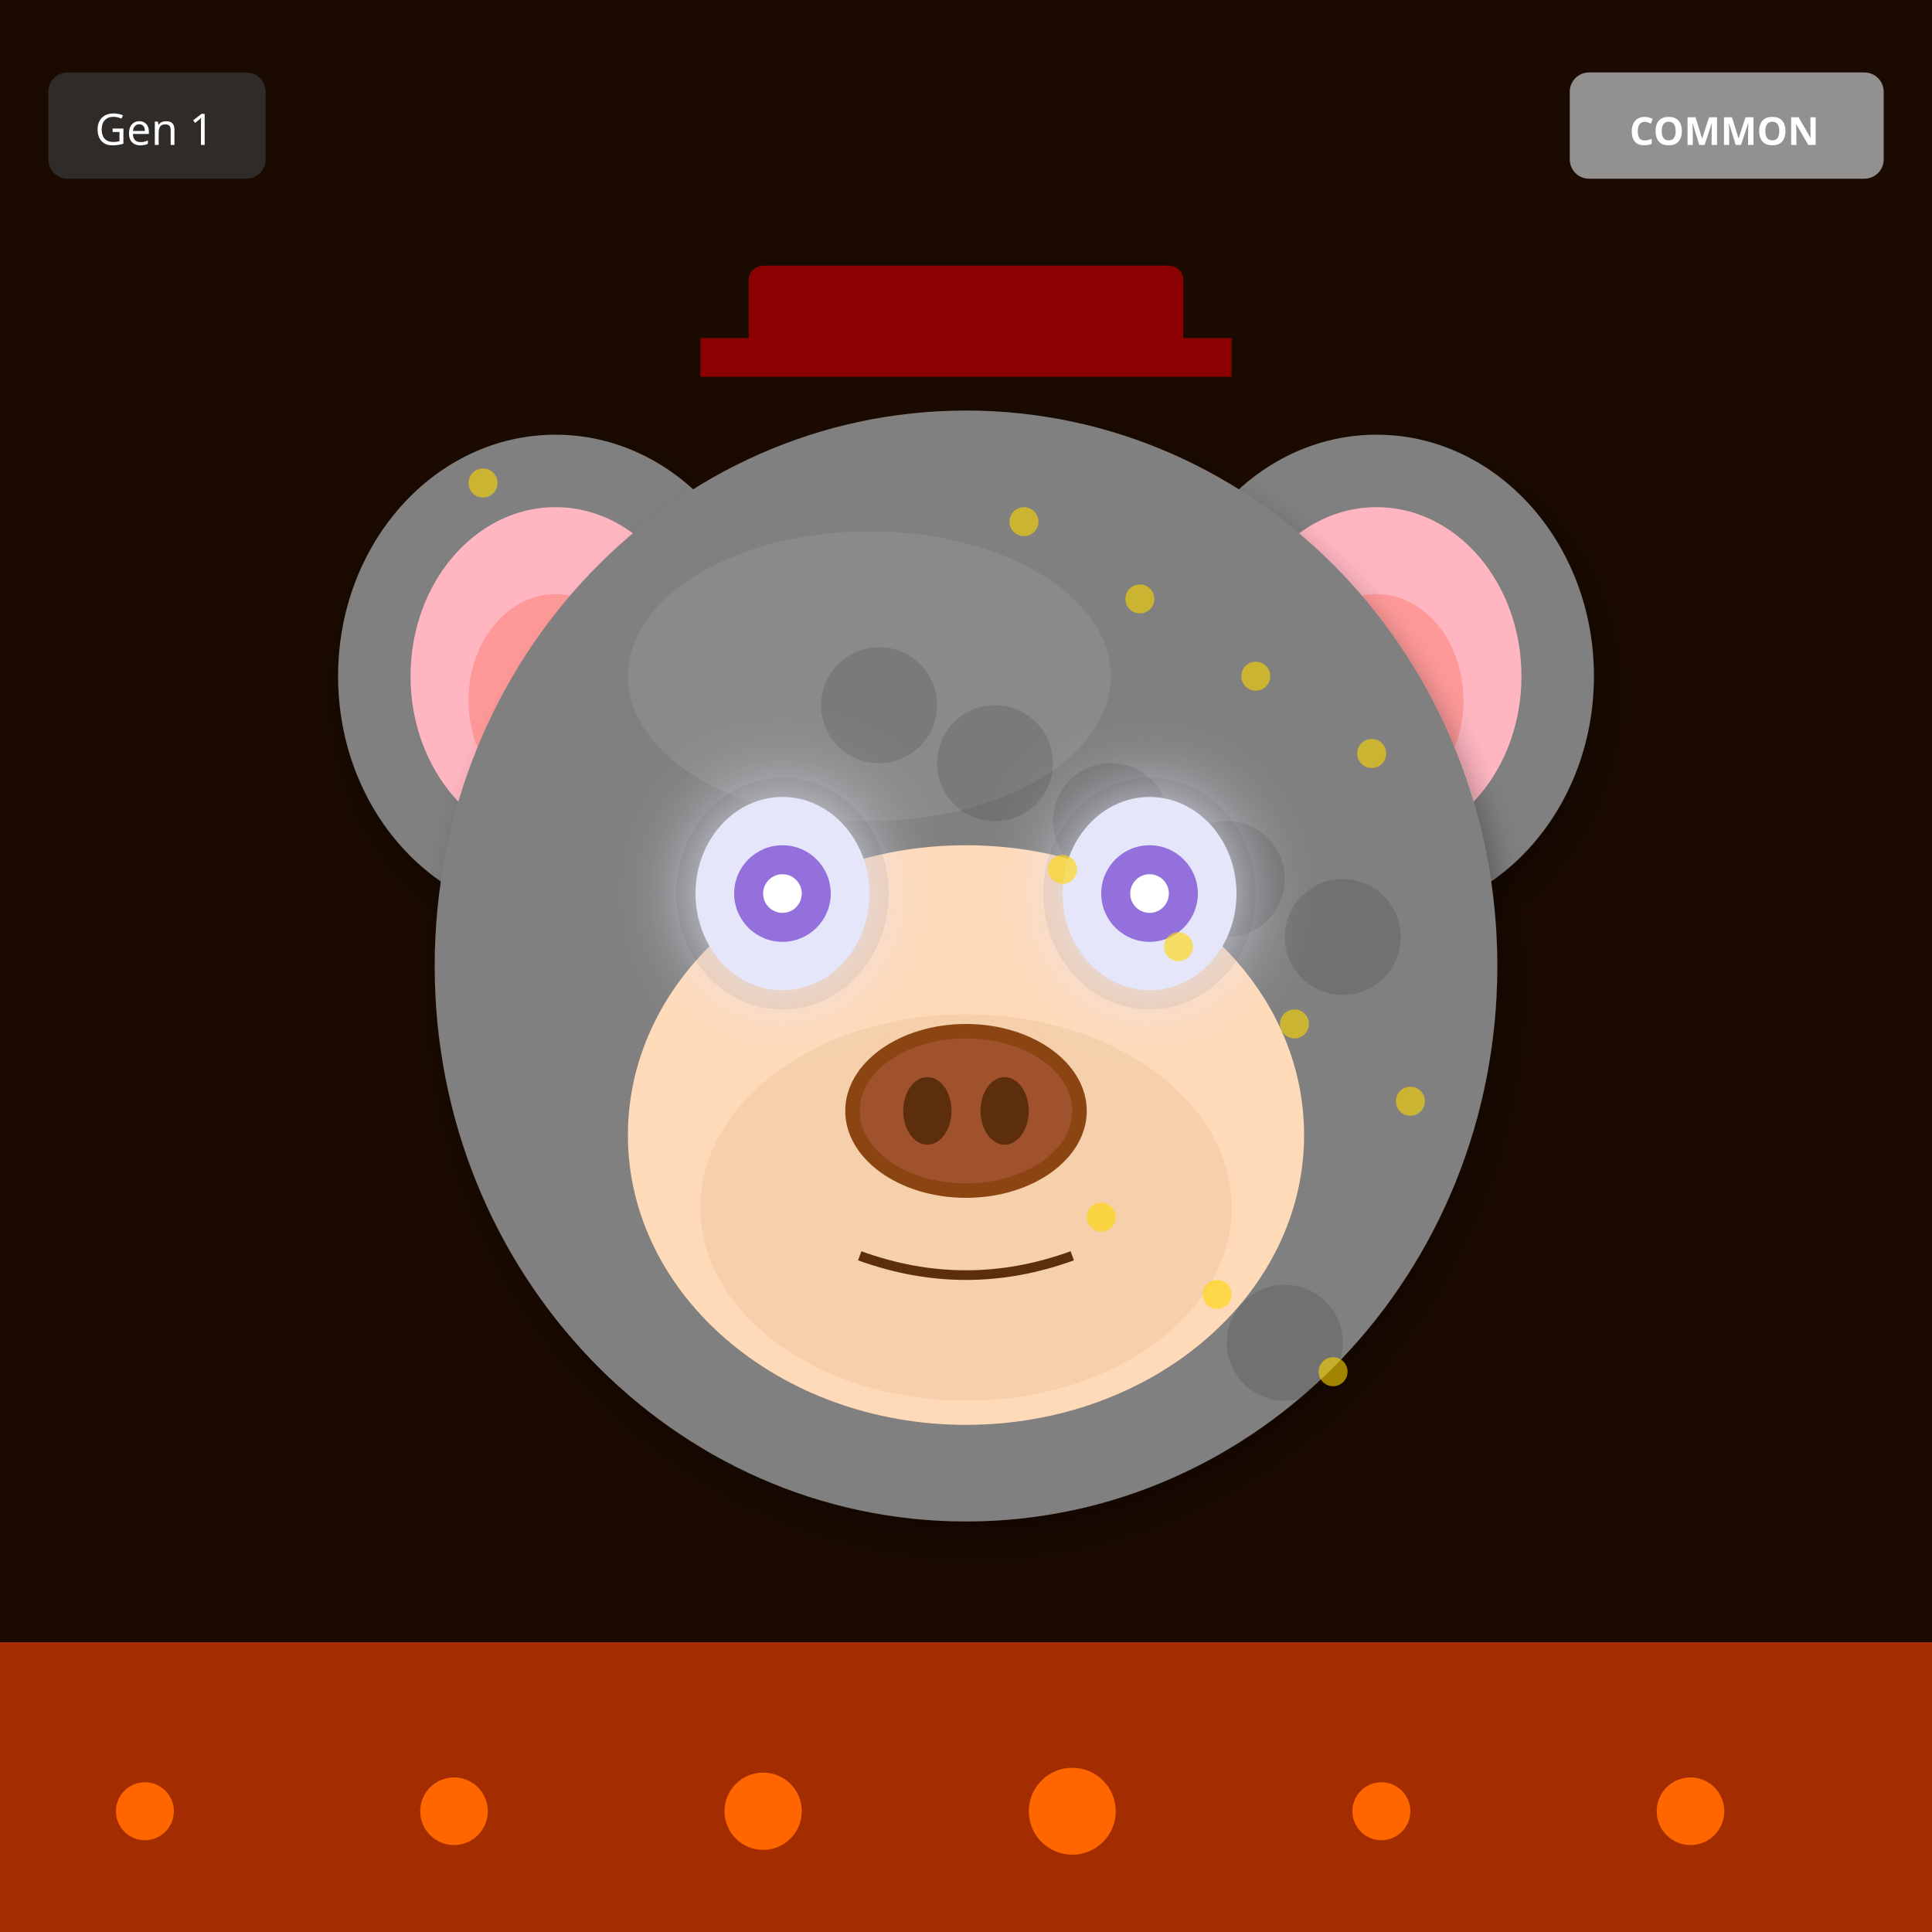
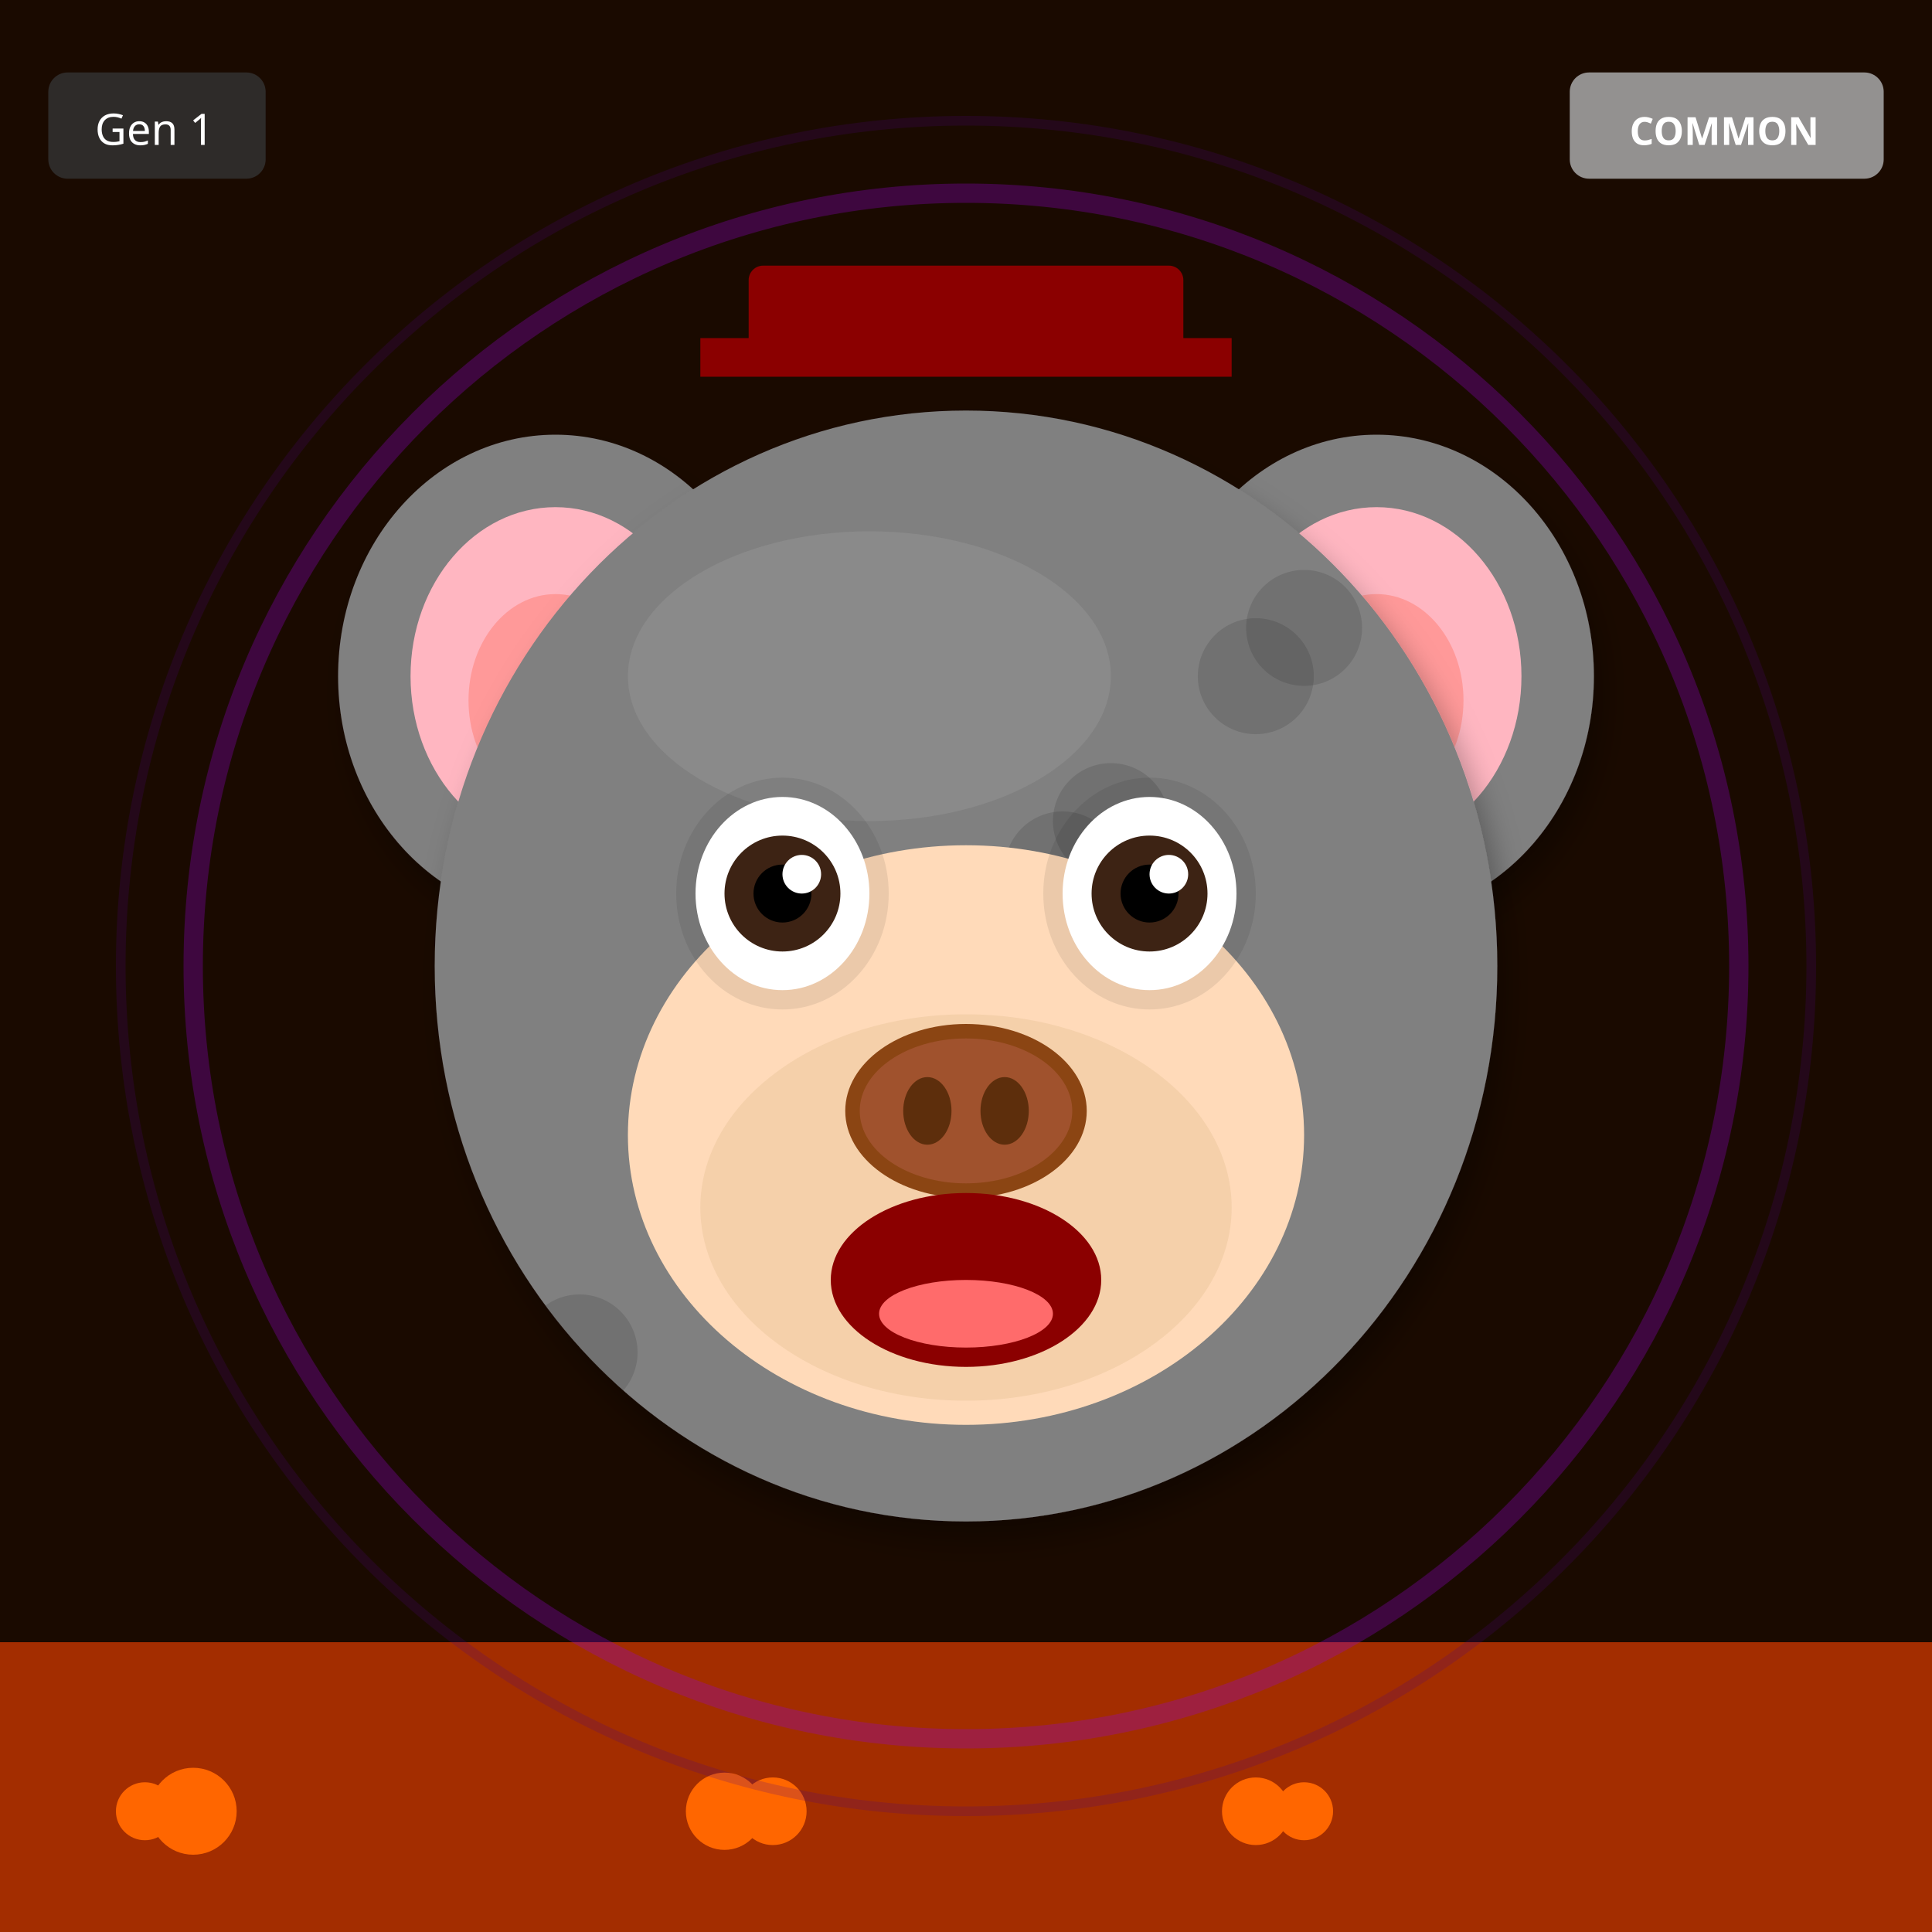
<svg xmlns="http://www.w3.org/2000/svg" width="400" height="400" viewBox="0 0 400 400">
  <defs>
    <filter id="shadow" x="-20%" y="-20%" width="140%" height="140%">
      <feDropShadow dx="2" dy="4" stdDeviation="3" flood-opacity="0.3" />
    </filter>
    <filter id="glow" x="-50%" y="-50%" width="200%" height="200%">
      <feGaussianBlur stdDeviation="8" result="blur" />
      <feMerge>
        <feMergeNode in="blur" />
        <feMergeNode in="SourceGraphic" />
      </feMerge>
    </filter>
    <linearGradient id="rainbow-body" x1="0%" y1="0%" x2="100%" y2="100%">
      <stop offset="0%" stop-color="#FF6B6B" />
      <stop offset="25%" stop-color="#FFE66D" />
      <stop offset="50%" stop-color="#4ECDC4" />
      <stop offset="75%" stop-color="#45B7D1" />
      <stop offset="100%" stop-color="#DDA0DD" />
    </linearGradient>
    <radialGradient id="galaxy-body" cx="30%" cy="30%">
      <stop offset="0%" stop-color="#E6E6FA" />
      <stop offset="50%" stop-color="#9370DB" />
      <stop offset="100%" stop-color="#1A0033" />
    </radialGradient>
    <linearGradient id="holo-body" x1="0%" y1="0%" x2="100%" y2="100%">
      <stop offset="0%" stop-color="#FF00FF" />
      <stop offset="50%" stop-color="#00FFFF" />
      <stop offset="100%" stop-color="#FFFF00" />
    </linearGradient>
    <linearGradient id="sky-gradient" x1="0%" y1="0%" x2="0%" y2="100%">
      <stop offset="0%" stop-color="#87CEEB" />
      <stop offset="100%" stop-color="#E0F4FF" />
    </linearGradient>
    <linearGradient id="grass-gradient" x1="0%" y1="0%" x2="0%" y2="100%">
      <stop offset="0%" stop-color="#90EE90" />
      <stop offset="100%" stop-color="#228B22" />
    </linearGradient>
    <linearGradient id="sunset-gradient" x1="0%" y1="0%" x2="0%" y2="100%">
      <stop offset="0%" stop-color="#FF6B6B" />
      <stop offset="50%" stop-color="#FFE66D" />
      <stop offset="100%" stop-color="#4ECDC4" />
    </linearGradient>
    <linearGradient id="aurora-gradient" x1="0%" y1="0%" x2="100%" y2="100%">
      <stop offset="0%" stop-color="#0D1B2A" />
      <stop offset="30%" stop-color="#00FF7F" />
      <stop offset="70%" stop-color="#FF00FF" />
      <stop offset="100%" stop-color="#0D1B2A" />
    </linearGradient>
    <radialGradient id="multiverse-gradient" cx="50%" cy="50%">
      <stop offset="0%" stop-color="#FFD700" />
      <stop offset="40%" stop-color="#FF00FF" />
      <stop offset="70%" stop-color="#00FFFF" />
      <stop offset="100%" stop-color="#000" />
    </radialGradient>
    <linearGradient id="rift-gradient" x1="0%" y1="0%" x2="100%" y2="100%">
      <stop offset="0%" stop-color="#000" />
      <stop offset="30%" stop-color="#9400D3" />
      <stop offset="50%" stop-color="#00FFFF" />
      <stop offset="70%" stop-color="#9400D3" />
      <stop offset="100%" stop-color="#000" />
    </linearGradient>
    <linearGradient id="heaven-gradient" x1="0%" y1="0%" x2="0%" y2="100%">
      <stop offset="0%" stop-color="#FFF" />
      <stop offset="50%" stop-color="#FFD700" stop-opacity="0.3" />
      <stop offset="100%" stop-color="#F0F8FF" />
    </linearGradient>
    <clipPath id="head-clip">
      <ellipse cx="200" cy="200" rx="110" ry="115" />
    </clipPath>
  </defs>
  <rect width="400" height="400" fill="#1A0A00" />
  <rect x="0" y="340" width="400" height="60" fill="#FF4500" opacity="0.6" />
  <circle cx="30" cy="375" r="6" fill="#FF6600" />
-   <circle cx="94" cy="375" r="7" fill="#FF6600" />
-   <circle cx="158" cy="375" r="8" fill="#FF6600" />
-   <circle cx="222" cy="375" r="9" fill="#FF6600" />
-   <circle cx="286" cy="375" r="6" fill="#FF6600" />
-   <circle cx="350" cy="375" r="7" fill="#FF6600" />
+   <circle cx="260" cy="375" r="7" fill="#FF6600" />
+   <circle cx="150" cy="375" r="8" fill="#FF6600" />
+   <circle cx="40" cy="375" r="9" fill="#FF6600" />
+   <circle cx="270" cy="375" r="6" fill="#FF6600" />
+   <circle cx="160" cy="375" r="7" fill="#FF6600" />
+   <circle cx="200" cy="200" r="160" fill="none" stroke="#9400D3" stroke-width="4" opacity="0.3" />
+   <circle cx="200" cy="200" r="175" fill="none" stroke="#4B0082" stroke-width="2" opacity="0.2" />
  <ellipse cx="115" cy="140" rx="45" ry="50" fill="#808080" filter="url(#shadow)" />
  <ellipse cx="115" cy="140" rx="30" ry="35" fill="#FFB6C1" />
  <ellipse cx="115" cy="145" rx="18" ry="22" fill="#FF9999" />
  <ellipse cx="285" cy="140" rx="45" ry="50" fill="#808080" filter="url(#shadow)" />
  <ellipse cx="285" cy="140" rx="30" ry="35" fill="#FFB6C1" />
  <ellipse cx="285" cy="145" rx="18" ry="22" fill="#FF9999" />
  <ellipse cx="200" cy="200" rx="110" ry="115" fill="#808080" filter="url(#shadow)" />
  <ellipse cx="180" cy="140" rx="50" ry="30" fill="#A0A0A0" opacity="0.3" />
  <g clip-path="url(#head-clip)">
    <circle cx="110" cy="110" r="12" fill="#000" opacity="0.12" />
-     <circle cx="278" cy="194" r="12" fill="#000" opacity="0.12" />
-     <circle cx="266" cy="278" r="12" fill="#000" opacity="0.12" />
-     <circle cx="254" cy="182" r="12" fill="#000" opacity="0.12" />
-     <circle cx="242" cy="266" r="12" fill="#000" opacity="0.12" />
+     <circle cx="220" cy="180" r="12" fill="#000" opacity="0.12" />
+     <circle cx="150" cy="250" r="12" fill="#000" opacity="0.12" />
+     <circle cx="260" cy="140" r="12" fill="#000" opacity="0.12" />
+     <circle cx="190" cy="210" r="12" fill="#000" opacity="0.12" />
+     <circle cx="120" cy="280" r="12" fill="#000" opacity="0.12" />
    <circle cx="230" cy="170" r="12" fill="#000" opacity="0.12" />
-     <circle cx="218" cy="254" r="12" fill="#000" opacity="0.12" />
-     <circle cx="206" cy="158" r="12" fill="#000" opacity="0.12" />
-     <circle cx="194" cy="242" r="12" fill="#000" opacity="0.12" />
-     <circle cx="182" cy="146" r="12" fill="#000" opacity="0.12" />
+     <circle cx="160" cy="240" r="12" fill="#000" opacity="0.12" />
+     <circle cx="270" cy="130" r="12" fill="#000" opacity="0.12" />
+     <circle cx="200" cy="200" r="12" fill="#000" opacity="0.12" />
  </g>
  <ellipse cx="200" cy="235" rx="70" ry="60" fill="#FFDAB9" />
  <ellipse cx="200" cy="250" rx="55" ry="40" fill="#DEB887" opacity="0.3" />
  <ellipse cx="162" cy="185" rx="22" ry="24" fill="#000" opacity="0.08" />
  <ellipse cx="238" cy="185" rx="22" ry="24" fill="#000" opacity="0.08" />
-   <ellipse cx="162" cy="185" rx="18" ry="20" fill="#E6E6FA" filter="url(#glow)" />
-   <circle cx="162" cy="185" r="10" fill="#9370DB" />
-   <circle cx="162" cy="185" r="4" fill="#FFF" />
-   <ellipse cx="238" cy="185" rx="18" ry="20" fill="#E6E6FA" filter="url(#glow)" />
-   <circle cx="238" cy="185" r="10" fill="#9370DB" />
-   <circle cx="238" cy="185" r="4" fill="#FFF" />
+   <ellipse cx="162" cy="185" rx="18" ry="20" fill="white" />
+   <circle cx="162" cy="185" r="12" fill="#3D2314" />
+   <circle cx="162" cy="185" r="6" fill="#000" />
+   <circle cx="166" cy="181" r="4" fill="white" />
+   <ellipse cx="238" cy="185" rx="18" ry="20" fill="white" />
+   <circle cx="238" cy="185" r="12" fill="#3D2314" />
+   <circle cx="238" cy="185" r="6" fill="#000" />
+   <circle cx="242" cy="181" r="4" fill="white" />
  <g>
    <ellipse cx="200" cy="230" rx="25" ry="18" fill="#8B4513" />
    <ellipse cx="200" cy="230" rx="22" ry="15" fill="#A0522D" />
    <ellipse cx="192" cy="230" rx="5" ry="7" fill="#5D2E0C" />
    <ellipse cx="208" cy="230" rx="5" ry="7" fill="#5D2E0C" />
  </g>
-   <path d="M178 260 Q200 268 222 260" stroke="#5D2E0C" stroke-width="2" fill="none" />
+   <ellipse cx="200" cy="265" rx="28" ry="18" fill="#8B0000" />
+   <ellipse cx="200" cy="272" rx="18" ry="7" fill="#FF6B6B" />
  <rect x="155" y="55" width="90" height="18" rx="3" fill="#8B0000" />
  <rect x="145" y="70" width="110" height="8" fill="#8B0000" />
-   <circle cx="100" cy="100" r="3" fill="#FFD700" opacity="0.6" />
-   <circle cx="292" cy="228" r="3" fill="#FFD700" opacity="0.6" />
-   <circle cx="284" cy="156" r="3" fill="#FFD700" opacity="0.6" />
-   <circle cx="276" cy="284" r="3" fill="#FFD700" opacity="0.6" />
-   <circle cx="268" cy="212" r="3" fill="#FFD700" opacity="0.6" />
-   <circle cx="260" cy="140" r="3" fill="#FFD700" opacity="0.6" />
-   <circle cx="252" cy="268" r="3" fill="#FFD700" opacity="0.6" />
-   <circle cx="244" cy="196" r="3" fill="#FFD700" opacity="0.6" />
-   <circle cx="236" cy="124" r="3" fill="#FFD700" opacity="0.6" />
-   <circle cx="228" cy="252" r="3" fill="#FFD700" opacity="0.6" />
-   <circle cx="220" cy="180" r="3" fill="#FFD700" opacity="0.6" />
-   <circle cx="212" cy="108" r="3" fill="#FFD700" opacity="0.6" />
  <g transform="translate(325, 15)">
    <rect width="65" height="22" rx="4" fill="#A0A0A0" opacity="0.9" />
    <text x="32" y="15" font-size="8" fill="#FFF" text-anchor="middle" font-family="sans-serif" font-weight="bold">COMMON</text>
  </g>
  <g transform="translate(10, 15)">
    <rect width="45" height="22" rx="4" fill="#333" opacity="0.8" />
    <text x="22" y="15" font-size="9" fill="#FFF" text-anchor="middle" font-family="sans-serif">Gen 1</text>
  </g>
</svg>
